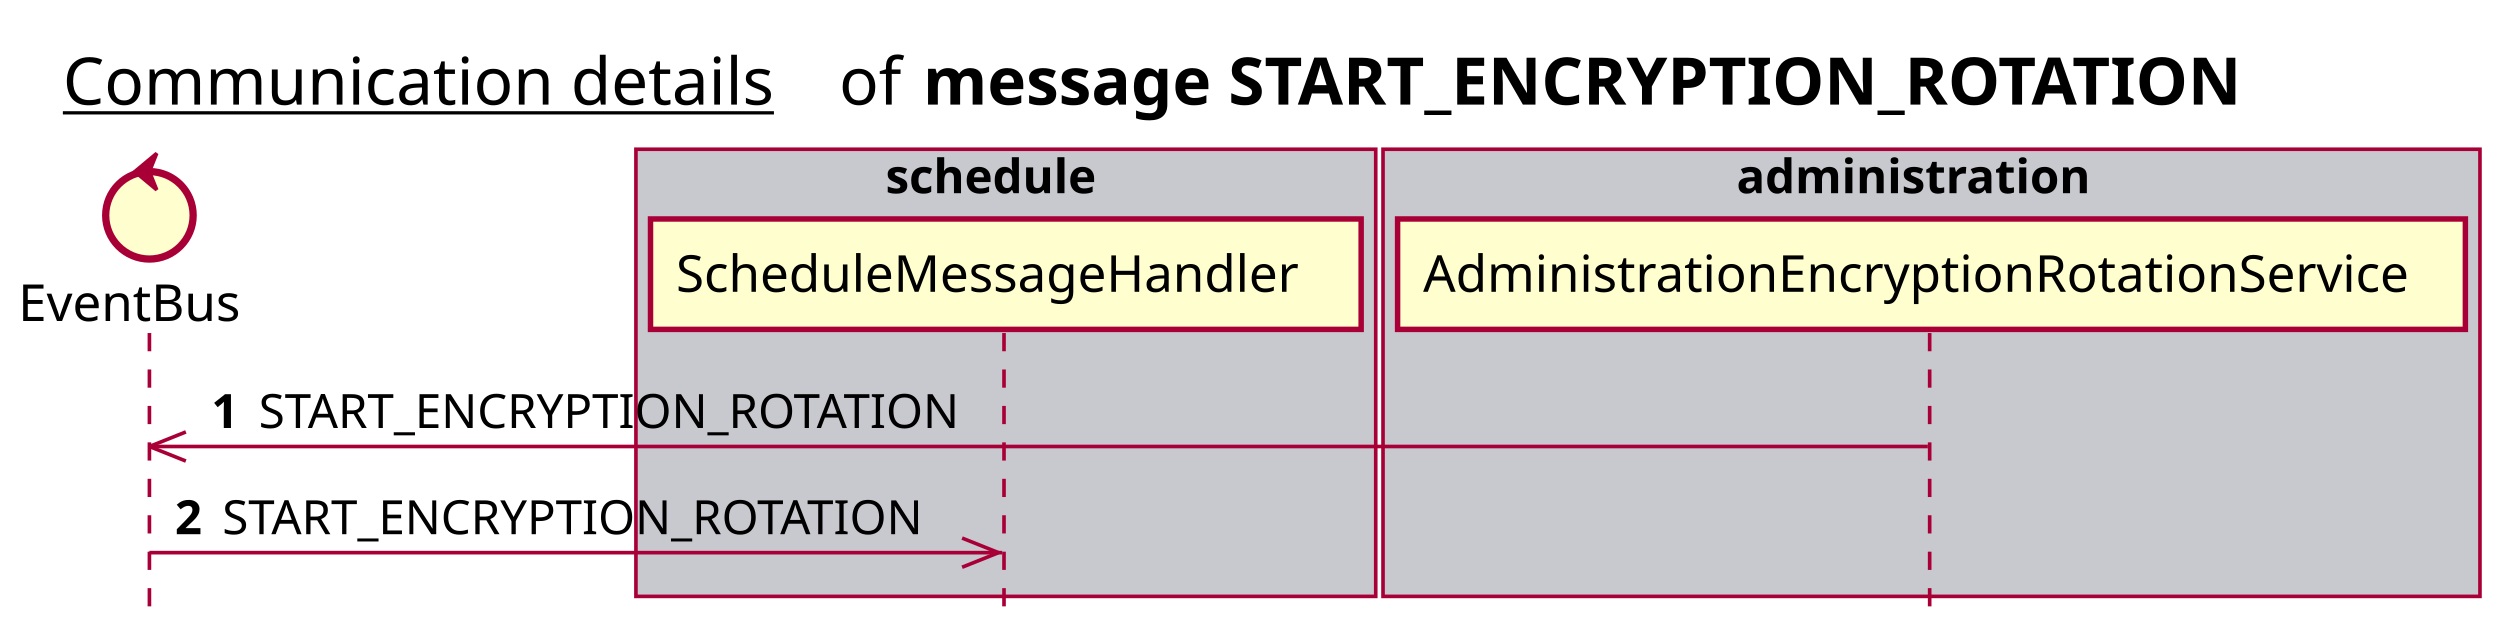
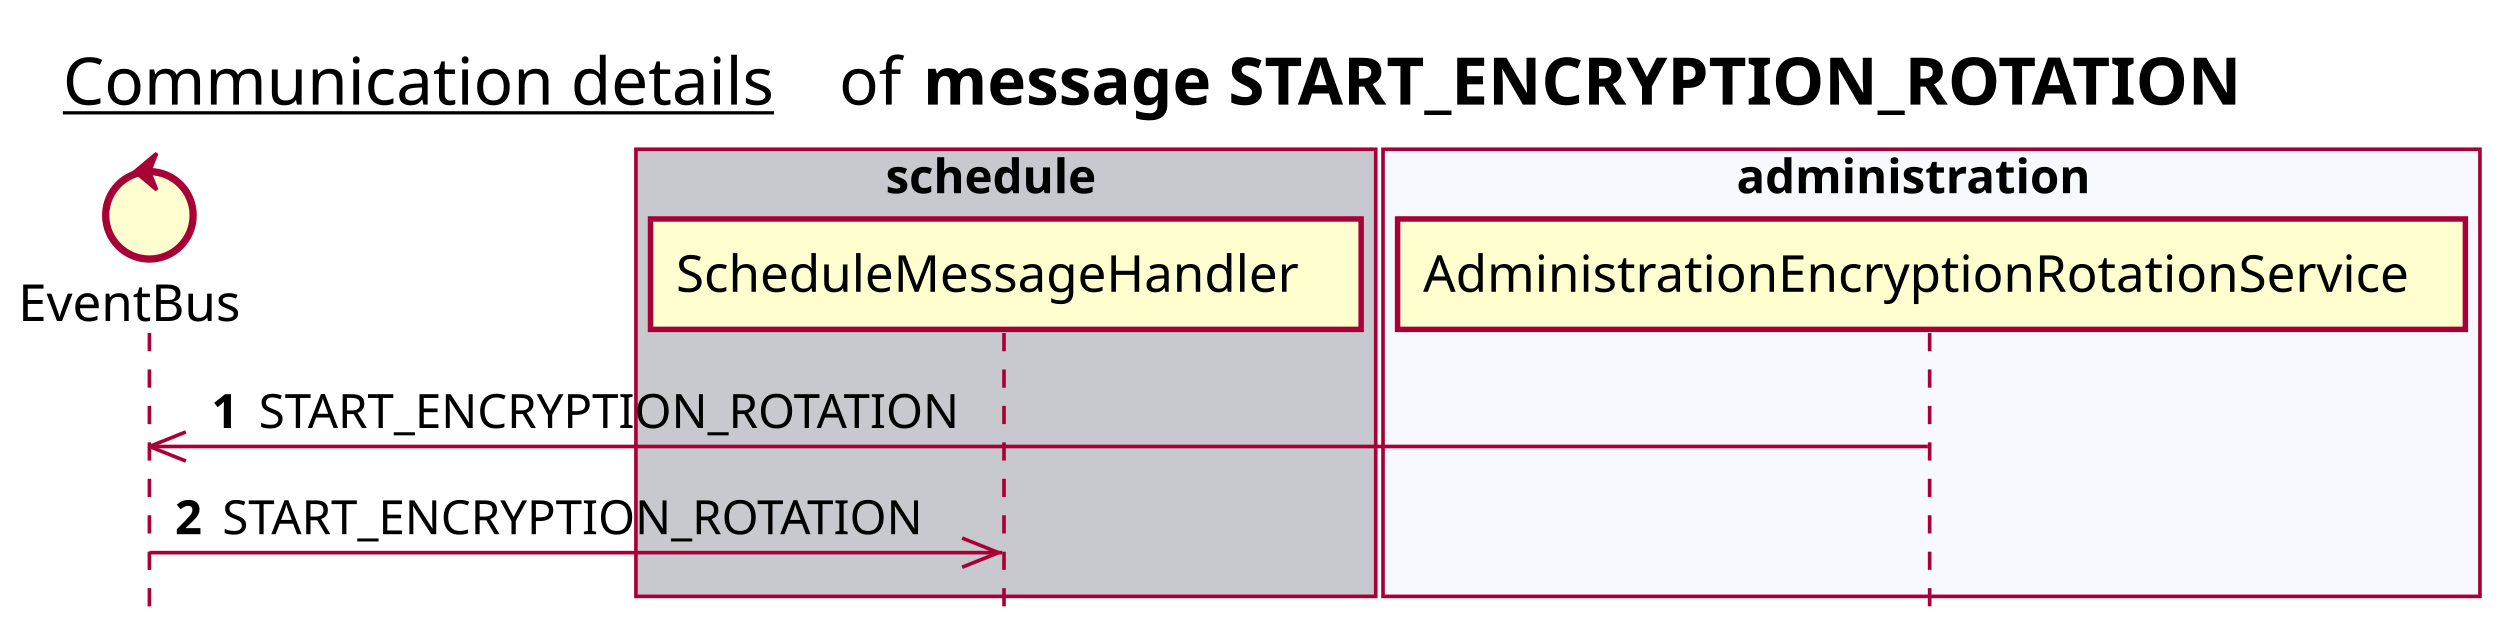
<svg xmlns="http://www.w3.org/2000/svg" contentScriptType="application/ecmascript" contentStyleType="text/css" height="176px" preserveAspectRatio="none" style="width:686px;height:176px;background:#FFFFFF;" version="1.1" viewBox="0 0 686 176" width="686px" zoomAndPan="magnify">
  <defs />
  <g>
    <text fill="#000000" font-family="sans-serif" font-size="18" lengthAdjust="spacing" text-decoration="underline" textLength="201" x="17.25" y="28.708">Communication details</text>
    <text fill="#000000" font-family="sans-serif" font-size="18" lengthAdjust="spacing" textLength="17" x="230.25" y="28.708">of</text>
    <text fill="#000000" font-family="sans-serif" font-size="18" font-weight="bold" lengthAdjust="spacing" textLength="411" x="253.25" y="28.708">message START_ENCRYPTION_ROTATION</text>
    <rect fill="#C8C8CF" height="122.695" style="stroke:#A80036;stroke-width:1.0;" width="203" x="174.5" y="40.953" />
    <text fill="#000000" font-family="sans-serif" font-size="13" font-weight="bold" lengthAdjust="spacing" textLength="66" x="243" y="53.02">schedule</text>
-     <rect fill="#C8C8CF" height="122.695" style="stroke:#A80036;stroke-width:1.0;" width="301" x="379.5" y="40.953" />
+     <rect fill="#F8F8FF" height="122.695" style="stroke:#A80036;stroke-width:1.0;" width="301" x="379.5" y="40.953" />
    <text fill="#000000" font-family="sans-serif" font-size="13" font-weight="bold" lengthAdjust="spacing" textLength="107" x="476.5" y="53.02">administration</text>
    <line style="stroke:#A80036;stroke-width:1.0;stroke-dasharray:5.0,5.0;" x1="41" x2="41" y1="91.383" y2="169.648" />
    <line style="stroke:#A80036;stroke-width:1.0;stroke-dasharray:5.0,5.0;" x1="275.5" x2="275.5" y1="91.383" y2="169.648" />
    <line style="stroke:#A80036;stroke-width:1.0;stroke-dasharray:5.0,5.0;" x1="529.5" x2="529.5" y1="91.383" y2="169.648" />
    <text fill="#000000" font-family="sans-serif" font-size="14" lengthAdjust="spacing" textLength="66" x="5" y="88.081">EventBus</text>
    <ellipse cx="41" cy="59.086" fill="#FEFECE" rx="12" ry="12" style="stroke:#A80036;stroke-width:2.0;" />
    <polygon fill="#A80036" points="37,47.086,43,42.086,41,47.086,43,52.086,37,47.086" style="stroke:#A80036;stroke-width:1.0;" />
    <rect fill="#FEFECE" height="30.297" style="stroke:#A80036;stroke-width:1.5;" width="195" x="178.5" y="60.086" />
    <text fill="#000000" font-family="sans-serif" font-size="14" lengthAdjust="spacing" textLength="181" x="185.5" y="80.081">ScheduleMessageHandler</text>
    <rect fill="#FEFECE" height="30.297" style="stroke:#A80036;stroke-width:1.5;" width="293" x="383.5" y="60.086" />
    <text fill="#000000" font-family="sans-serif" font-size="14" lengthAdjust="spacing" textLength="279" x="390.5" y="80.081">AdministrationEncryptionRotationService</text>
    <line style="stroke:#A80036;stroke-width:1.0;" x1="41" x2="51" y1="122.516" y2="118.516" />
    <line style="stroke:#A80036;stroke-width:1.0;" x1="41" x2="51" y1="122.516" y2="126.516" />
    <line style="stroke:#A80036;stroke-width:1.0;" x1="41" x2="529" y1="122.516" y2="122.516" />
    <text fill="#000000" font-family="sans-serif" font-size="13" font-weight="bold" lengthAdjust="spacing" textLength="9" x="58" y="117.45">1</text>
    <text fill="#000000" font-family="sans-serif" font-size="13" lengthAdjust="spacing" textLength="198" x="71" y="117.45">START_ENCRYPTION_ROTATION</text>
    <line style="stroke:#A80036;stroke-width:1.0;" x1="274" x2="264" y1="151.648" y2="147.648" />
    <line style="stroke:#A80036;stroke-width:1.0;" x1="274" x2="264" y1="151.648" y2="155.648" />
    <line style="stroke:#A80036;stroke-width:1.0;" x1="41" x2="275" y1="151.648" y2="151.648" />
    <text fill="#000000" font-family="sans-serif" font-size="13" font-weight="bold" lengthAdjust="spacing" textLength="9" x="48" y="146.583">2</text>
    <text fill="#000000" font-family="sans-serif" font-size="13" lengthAdjust="spacing" textLength="198" x="61" y="146.583">START_ENCRYPTION_ROTATION</text>
  </g>
</svg>
